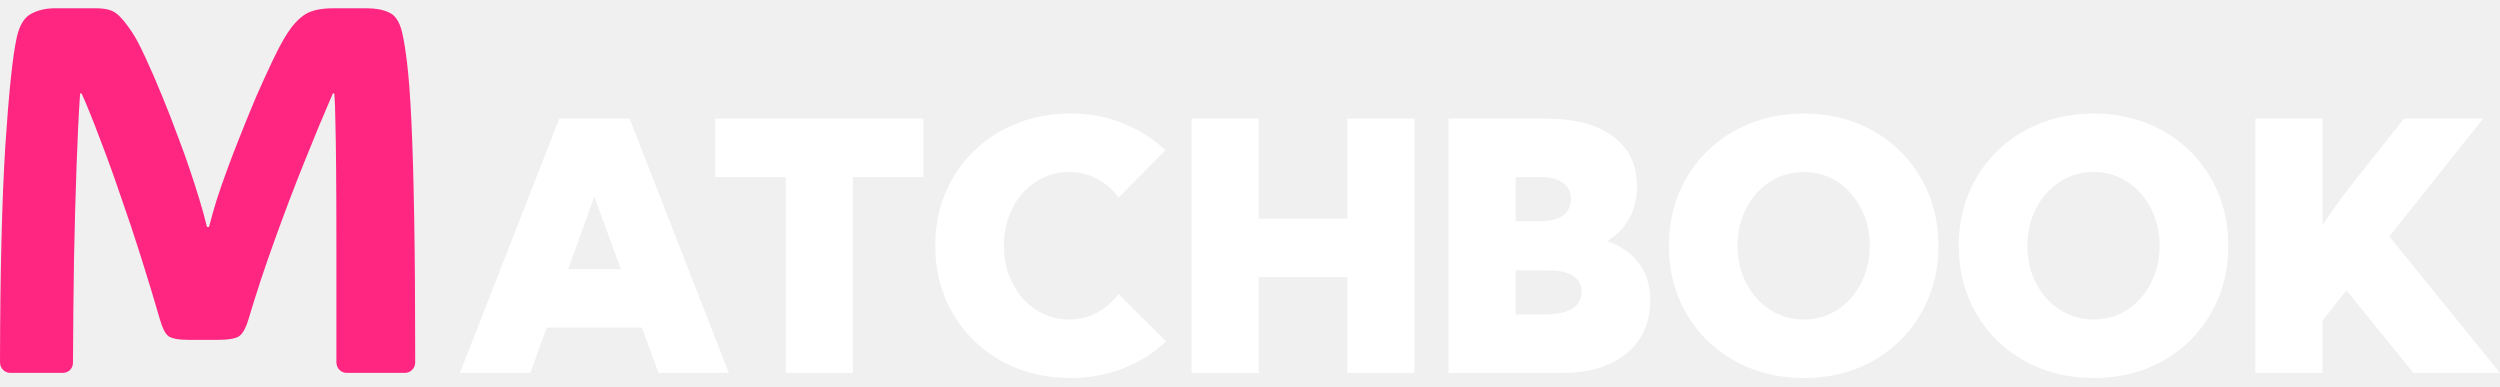
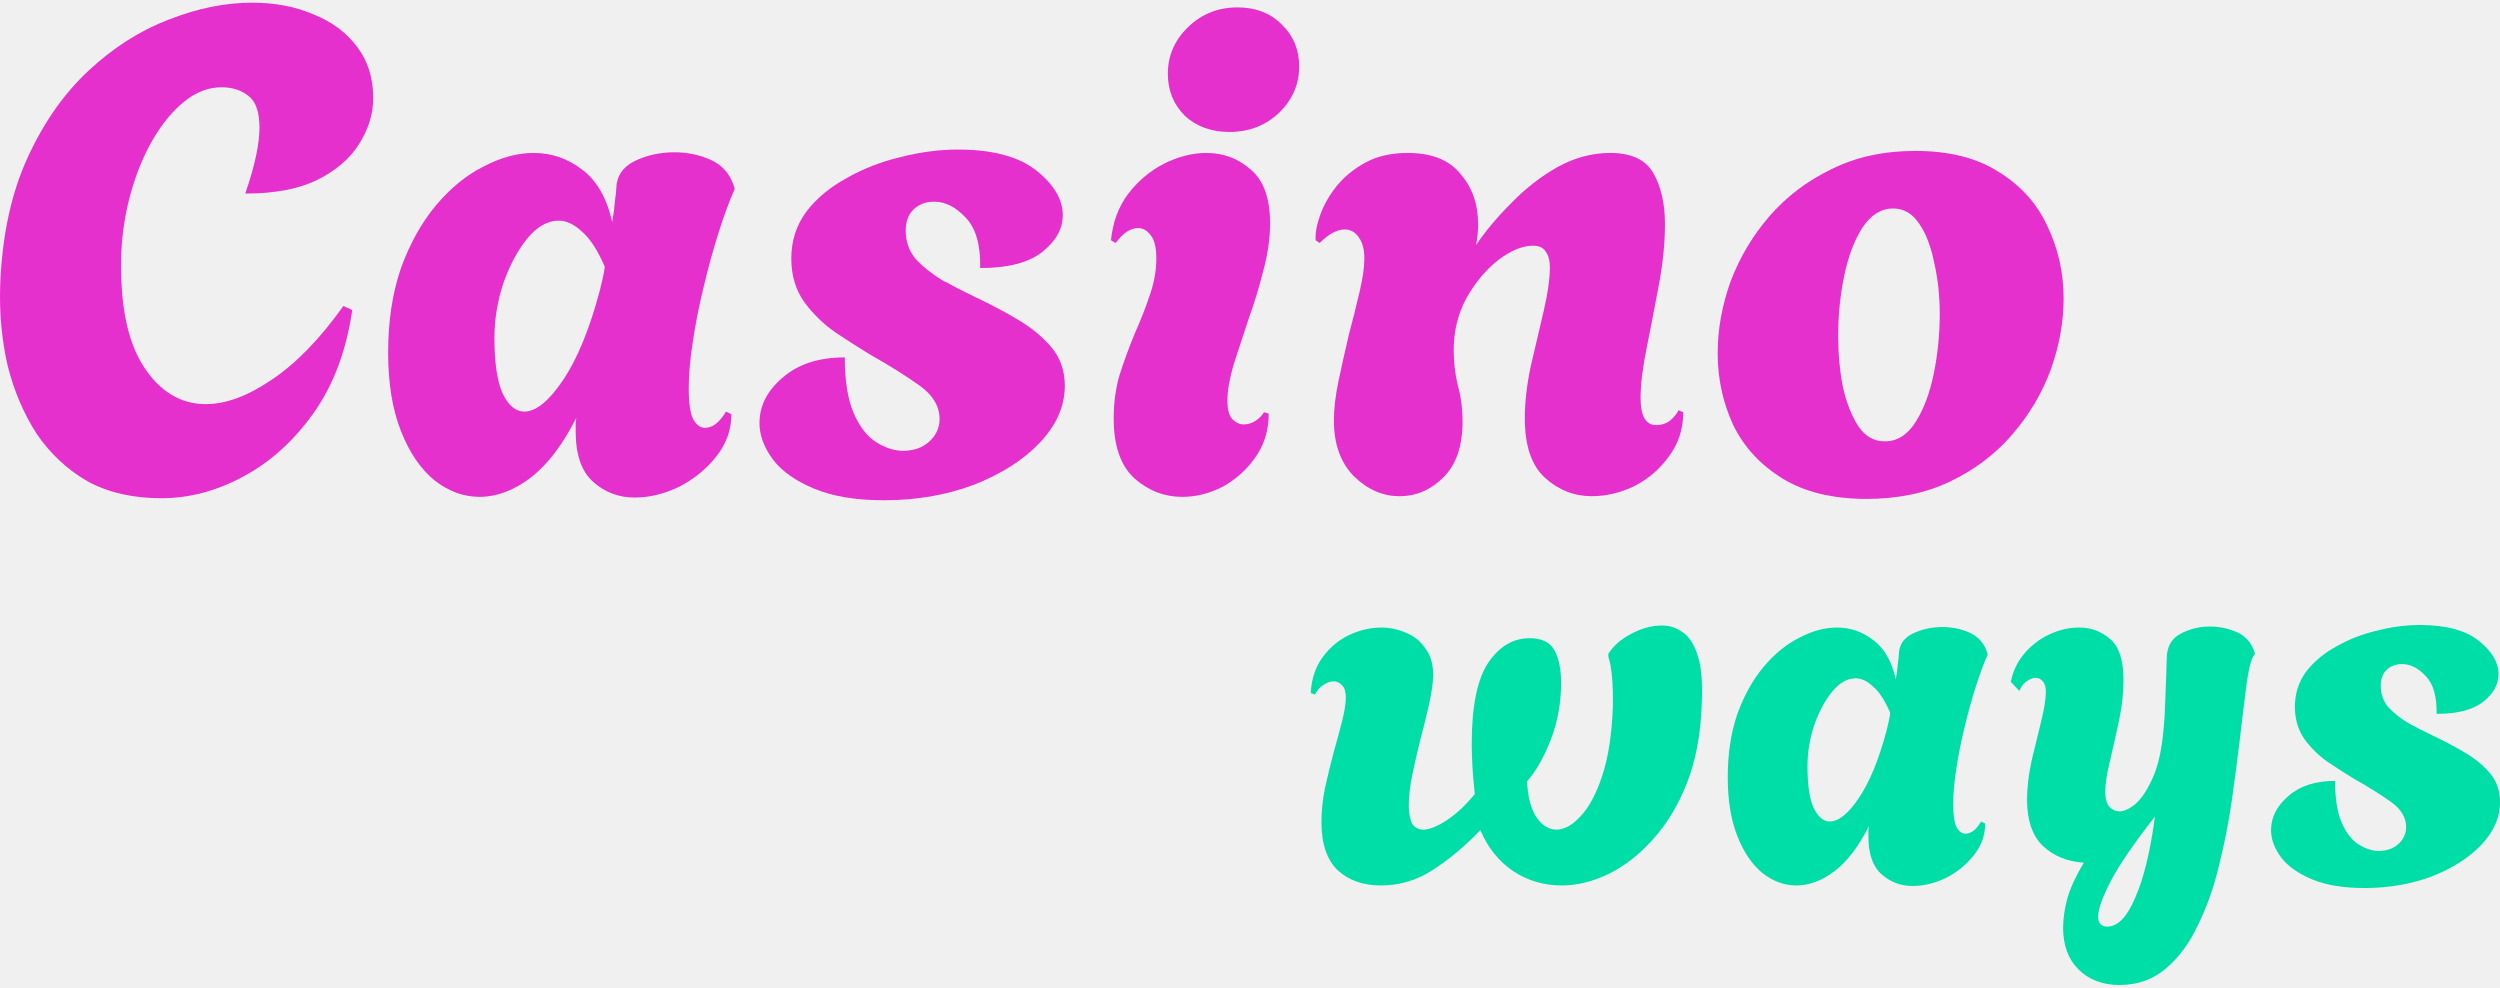
- <svg xmlns="http://www.w3.org/2000/svg" width="233" height="36" viewBox="0 0 233 36" fill="none">
-   <path d="M19.48 21.151C19.701 20.298 19.938 19.461 20.19 18.64C20.459 17.802 20.783 16.87 21.162 15.843C21.494 14.927 21.897 13.876 22.371 12.691C22.845 11.491 23.342 10.274 23.863 9.042C24.401 7.81 24.922 6.664 25.428 5.606C25.933 4.547 26.391 3.702 26.802 3.07C27.308 2.296 27.853 1.719 28.437 1.34C29.038 0.961 29.914 0.771 31.068 0.771H34.172C34.993 0.771 35.681 0.898 36.234 1.151C36.802 1.388 37.205 1.964 37.442 2.881C37.616 3.56 37.782 4.555 37.94 5.866C38.098 7.178 38.232 8.995 38.343 11.317C38.453 13.639 38.54 16.625 38.603 20.275C38.667 23.908 38.698 28.403 38.698 33.759C38.698 34.043 38.603 34.28 38.414 34.469C38.224 34.659 37.995 34.754 37.727 34.754H32.324C32.055 34.754 31.826 34.659 31.636 34.469C31.447 34.28 31.352 34.035 31.352 33.735C31.352 29.564 31.352 26.025 31.352 23.118C31.352 20.212 31.344 17.802 31.328 15.891C31.312 13.979 31.289 12.462 31.257 11.341C31.241 10.203 31.21 9.326 31.162 8.71H31.02C30.183 10.638 29.29 12.786 28.342 15.156C27.395 17.51 26.47 19.943 25.57 22.455C24.669 24.951 23.863 27.392 23.153 29.777C22.947 30.488 22.686 30.986 22.371 31.27C22.07 31.539 21.375 31.673 20.285 31.673H17.56C16.628 31.673 16.004 31.555 15.688 31.318C15.388 31.081 15.127 30.567 14.906 29.777C14.384 27.976 13.808 26.073 13.176 24.066C12.544 22.06 11.888 20.093 11.209 18.166C10.546 16.222 9.898 14.437 9.266 12.81C8.65 11.167 8.097 9.8 7.607 8.71H7.465C7.338 10.574 7.228 12.841 7.133 15.511C7.038 18.181 6.959 21.08 6.896 24.209C6.849 27.337 6.817 30.528 6.801 33.782C6.801 34.067 6.706 34.304 6.517 34.493C6.327 34.667 6.098 34.754 5.83 34.754H0.972C0.703 34.754 0.474 34.659 0.284 34.469C0.095 34.28 0 34.035 0 33.735C0.016 25.314 0.182 18.592 0.498 13.568C0.829 8.544 1.185 5.179 1.564 3.473C1.817 2.351 2.259 1.625 2.891 1.293C3.539 0.945 4.273 0.771 5.095 0.771H8.934C9.803 0.771 10.435 0.929 10.83 1.245C11.241 1.546 11.738 2.138 12.323 3.023C12.67 3.544 13.081 4.326 13.555 5.369C14.045 6.412 14.55 7.573 15.072 8.852C15.593 10.116 16.083 11.372 16.541 12.62C17.015 13.853 17.402 14.927 17.702 15.843C18.018 16.775 18.31 17.684 18.579 18.568C18.848 19.437 19.084 20.298 19.29 21.151H19.48Z" fill="#FF2682" />
-   <path d="M49.423 34.754H42.867L52.125 11.056H58.681L67.924 34.754H61.367L59.835 30.535H50.956L49.423 34.754ZM52.947 25.085H57.86L55.395 18.323L52.947 25.085Z" fill="white" />
-   <path d="M79.488 34.754H73.232V16.506H66.66V11.056H86.06V16.506H79.488V34.754Z" fill="white" />
-   <path d="M108.668 31.815C107.551 32.889 106.229 33.727 104.702 34.327C103.186 34.927 101.532 35.228 99.742 35.228C97.941 35.228 96.271 34.922 94.733 34.311C93.206 33.69 91.874 32.826 90.736 31.72C89.609 30.604 88.73 29.298 88.098 27.802C87.477 26.307 87.166 24.674 87.166 22.905C87.166 21.135 87.477 19.503 88.098 18.007C88.73 16.512 89.609 15.211 90.736 14.105C91.874 12.989 93.206 12.125 94.733 11.514C96.271 10.893 97.941 10.582 99.742 10.582C101.521 10.582 103.165 10.887 104.671 11.498C106.187 12.099 107.504 12.936 108.62 14.01L104.26 18.402C103.712 17.665 103.038 17.086 102.238 16.664C101.448 16.243 100.584 16.032 99.647 16.032C98.783 16.032 97.983 16.206 97.245 16.554C96.508 16.901 95.86 17.386 95.302 18.007C94.754 18.629 94.328 19.355 94.022 20.188C93.717 21.02 93.564 21.92 93.564 22.889C93.564 23.869 93.717 24.774 94.022 25.606C94.328 26.438 94.754 27.17 95.302 27.802C95.86 28.424 96.508 28.908 97.245 29.256C97.983 29.603 98.783 29.777 99.647 29.777C100.584 29.777 101.448 29.567 102.238 29.145C103.028 28.724 103.696 28.145 104.244 27.407L108.668 31.815Z" fill="white" />
-   <path d="M117.309 34.754H111.053V11.056H117.309V20.377H125.572V11.056H131.828V34.754H125.572V25.828H117.309V34.754Z" fill="white" />
-   <path d="M135.004 34.754V11.056H144.025C146.752 11.056 148.859 11.609 150.344 12.715C151.829 13.821 152.571 15.385 152.571 17.407C152.571 18.534 152.319 19.54 151.813 20.424C151.308 21.299 150.623 21.983 149.759 22.478C151.044 22.899 152.04 23.584 152.745 24.532C153.451 25.48 153.804 26.644 153.804 28.023C153.804 29.393 153.472 30.583 152.808 31.594C152.145 32.594 151.202 33.374 149.981 33.932C148.759 34.48 147.316 34.754 145.652 34.754H135.004ZM141.26 20.614H143.598C144.493 20.614 145.183 20.435 145.668 20.077C146.163 19.708 146.41 19.187 146.41 18.513C146.41 17.891 146.163 17.402 145.668 17.044C145.173 16.686 144.483 16.506 143.598 16.506H141.26V20.614ZM141.26 29.303H144.025C144.741 29.303 145.352 29.224 145.857 29.066C146.363 28.898 146.747 28.661 147.01 28.355C147.274 28.039 147.405 27.66 147.405 27.218C147.405 26.775 147.29 26.407 147.058 26.112C146.826 25.806 146.484 25.58 146.031 25.433C145.589 25.275 145.046 25.196 144.404 25.196H141.26V29.303Z" fill="white" />
-   <path d="M168.117 35.228C166.306 35.228 164.631 34.922 163.093 34.311C161.566 33.69 160.234 32.826 159.096 31.72C157.969 30.604 157.095 29.298 156.474 27.802C155.852 26.307 155.542 24.674 155.542 22.905C155.542 21.135 155.852 19.503 156.474 18.007C157.095 16.512 157.969 15.211 159.096 14.105C160.234 12.989 161.566 12.125 163.093 11.514C164.631 10.893 166.306 10.582 168.117 10.582C169.939 10.582 171.614 10.893 173.141 11.514C174.668 12.125 175.99 12.989 177.106 14.105C178.233 15.211 179.108 16.512 179.729 18.007C180.35 19.503 180.661 21.135 180.661 22.905C180.661 24.674 180.35 26.307 179.729 27.802C179.108 29.298 178.233 30.604 177.106 31.72C175.99 32.826 174.668 33.69 173.141 34.311C171.614 34.922 169.939 35.228 168.117 35.228ZM168.117 29.777C168.991 29.777 169.802 29.603 170.55 29.256C171.298 28.908 171.946 28.424 172.493 27.802C173.052 27.17 173.483 26.438 173.789 25.606C174.105 24.774 174.263 23.874 174.263 22.905C174.263 21.936 174.105 21.035 173.789 20.203C173.483 19.371 173.052 18.645 172.493 18.023C171.946 17.391 171.298 16.901 170.55 16.554C169.802 16.206 168.991 16.032 168.117 16.032C167.243 16.032 166.427 16.206 165.668 16.554C164.921 16.901 164.268 17.391 163.709 18.023C163.151 18.645 162.714 19.371 162.398 20.203C162.093 21.035 161.94 21.936 161.94 22.905C161.94 23.874 162.093 24.774 162.398 25.606C162.714 26.438 163.151 27.17 163.709 27.802C164.268 28.424 164.921 28.908 165.668 29.256C166.427 29.603 167.243 29.777 168.117 29.777Z" fill="white" />
-   <path d="M195.132 35.228C193.321 35.228 191.646 34.922 190.109 34.311C188.581 33.69 187.249 32.826 186.112 31.72C184.985 30.604 184.11 29.298 183.489 27.802C182.868 26.307 182.557 24.674 182.557 22.905C182.557 21.135 182.868 19.503 183.489 18.007C184.11 16.512 184.985 15.211 186.112 14.105C187.249 12.989 188.581 12.125 190.109 11.514C191.646 10.893 193.321 10.582 195.132 10.582C196.955 10.582 198.629 10.893 200.156 11.514C201.684 12.125 203.005 12.989 204.122 14.105C205.249 15.211 206.123 16.512 206.744 18.007C207.366 19.503 207.676 21.135 207.676 22.905C207.676 24.674 207.366 26.307 206.744 27.802C206.123 29.298 205.249 30.604 204.122 31.72C203.005 32.826 201.684 33.69 200.156 34.311C198.629 34.922 196.955 35.228 195.132 35.228ZM195.132 29.777C196.007 29.777 196.818 29.603 197.565 29.256C198.313 28.908 198.961 28.424 199.509 27.802C200.067 27.17 200.499 26.438 200.804 25.606C201.12 24.774 201.278 23.874 201.278 22.905C201.278 21.936 201.12 21.035 200.804 20.203C200.499 19.371 200.067 18.645 199.509 18.023C198.961 17.391 198.313 16.901 197.565 16.554C196.818 16.206 196.007 16.032 195.132 16.032C194.258 16.032 193.442 16.206 192.684 16.554C191.936 16.901 191.283 17.391 190.725 18.023C190.166 18.645 189.729 19.371 189.413 20.203C189.108 21.035 188.955 21.936 188.955 22.905C188.955 23.874 189.108 24.774 189.413 25.606C189.729 26.438 190.166 27.17 190.725 27.802C191.283 28.424 191.936 28.908 192.684 29.256C193.442 29.603 194.258 29.777 195.132 29.777Z" fill="white" />
-   <path d="M216.46 34.754H210.204V11.056H216.46V20.962C217.019 20.14 217.55 19.382 218.056 18.687C218.562 17.991 218.988 17.428 219.336 16.996L224.059 11.056H231.421L222.685 22.036L233.001 34.754H224.928L218.688 27.06L216.46 29.872V34.754Z" fill="white" />
+ <svg xmlns="http://www.w3.org/2000/svg" width="162" height="64" viewBox="0 0 162 64" fill="none">
+   <path d="M10.453 32.285C8.61 32.285 7.016 31.92 5.671 31.189C4.355 30.428 3.258 29.404 2.381 28.117C1.533 26.801 0.904 25.324 0.494 23.687C0.114 22.02 -0.047 20.294 0.012 18.51C0.129 15.322 0.714 12.573 1.767 10.262C2.819 7.952 4.15 6.051 5.759 4.559C7.367 3.067 9.093 1.971 10.935 1.269C12.807 0.537 14.606 0.172 16.332 0.172C17.794 0.172 19.11 0.42 20.28 0.918C21.479 1.386 22.43 2.088 23.132 3.023C23.834 3.93 24.184 5.042 24.184 6.358C24.184 7.381 23.877 8.376 23.263 9.341C22.678 10.277 21.772 11.052 20.543 11.666C19.344 12.251 17.794 12.543 15.893 12.543C16.215 11.607 16.449 10.789 16.595 10.087C16.741 9.385 16.814 8.785 16.814 8.288C16.814 7.264 16.58 6.577 16.112 6.226C15.644 5.846 15.059 5.656 14.357 5.656C13.509 5.656 12.705 5.963 11.944 6.577C11.184 7.191 10.497 8.025 9.883 9.078C9.298 10.101 8.83 11.242 8.479 12.499C8.128 13.757 7.923 15.029 7.865 16.316C7.748 19.563 8.216 22.02 9.268 23.687C10.321 25.354 11.681 26.187 13.348 26.187C14.635 26.187 16.054 25.661 17.604 24.608C19.183 23.555 20.733 21.961 22.254 19.826L22.825 20.089C22.444 22.721 21.611 24.944 20.324 26.758C19.037 28.571 17.516 29.945 15.761 30.881C14.036 31.817 12.266 32.285 10.453 32.285Z" fill="#E630CE" />
+   <path d="M41.12 32.241C40.096 32.241 39.204 31.905 38.444 31.232C37.683 30.56 37.303 29.463 37.303 27.942C37.303 27.796 37.303 27.65 37.303 27.503C37.303 27.357 37.318 27.211 37.347 27.065C36.47 28.819 35.475 30.121 34.364 30.969C33.282 31.788 32.185 32.197 31.073 32.197C30.05 32.197 29.085 31.846 28.178 31.145C27.271 30.413 26.54 29.346 25.985 27.942C25.429 26.538 25.151 24.842 25.151 22.853C25.151 20.806 25.429 18.978 25.985 17.369C26.57 15.761 27.33 14.401 28.266 13.289C29.202 12.178 30.225 11.344 31.337 10.789C32.448 10.204 33.53 9.911 34.583 9.911C35.753 9.911 36.806 10.277 37.742 11.008C38.678 11.71 39.321 12.836 39.672 14.386C39.76 13.889 39.818 13.435 39.848 13.026C39.906 12.617 39.935 12.339 39.935 12.192C39.965 11.403 40.359 10.818 41.12 10.438C41.91 10.057 42.772 9.867 43.708 9.867C44.527 9.867 45.302 10.028 46.033 10.35C46.765 10.672 47.262 11.213 47.525 11.973L47.613 12.236C47.262 13.026 46.911 13.976 46.56 15.088C46.209 16.199 45.887 17.369 45.595 18.598C45.302 19.797 45.068 20.981 44.893 22.151C44.717 23.292 44.63 24.301 44.63 25.178C44.63 26.143 44.732 26.816 44.937 27.196C45.141 27.547 45.39 27.723 45.682 27.723C46.18 27.723 46.633 27.372 47.042 26.67L47.393 26.845C47.393 27.84 47.072 28.746 46.428 29.565C45.785 30.384 44.98 31.042 44.015 31.539C43.05 32.007 42.085 32.241 41.12 32.241ZM33.969 26.67C34.729 26.67 35.563 25.997 36.47 24.652C37.406 23.277 38.21 21.318 38.883 18.773C38.941 18.51 38.999 18.261 39.058 18.027C39.117 17.764 39.16 17.515 39.19 17.282C38.722 16.199 38.224 15.439 37.698 15C37.201 14.532 36.704 14.298 36.206 14.298C35.475 14.298 34.788 14.693 34.145 15.483C33.53 16.243 33.019 17.208 32.609 18.378C32.229 19.548 32.039 20.718 32.039 21.888C32.039 23.497 32.214 24.696 32.565 25.485C32.945 26.275 33.413 26.67 33.969 26.67Z" fill="#E630CE" />
+   <path d="M57.286 32.417C55.473 32.417 53.967 32.168 52.768 31.671C51.569 31.174 50.676 30.545 50.092 29.785C49.507 28.995 49.214 28.205 49.214 27.416C49.214 26.304 49.711 25.324 50.706 24.476C51.7 23.599 53.045 23.16 54.742 23.16C54.742 24.652 54.932 25.851 55.312 26.758C55.692 27.635 56.175 28.264 56.76 28.644C57.374 29.024 57.959 29.214 58.515 29.214C59.187 29.214 59.743 29.024 60.182 28.644C60.65 28.235 60.884 27.737 60.884 27.152C60.884 26.333 60.46 25.617 59.611 25.003C58.763 24.389 57.666 23.701 56.321 22.941C55.648 22.531 54.917 22.063 54.128 21.537C53.338 20.981 52.665 20.323 52.109 19.563C51.554 18.773 51.276 17.837 51.276 16.755C51.276 15.614 51.598 14.605 52.241 13.728C52.914 12.851 53.791 12.119 54.873 11.534C55.956 10.92 57.125 10.467 58.383 10.174C59.641 9.853 60.869 9.692 62.068 9.692C64.32 9.692 66.016 10.145 67.157 11.052C68.298 11.959 68.868 12.924 68.868 13.947C68.868 14.825 68.429 15.614 67.552 16.316C66.675 17.018 65.329 17.369 63.516 17.369C63.545 15.878 63.238 14.795 62.595 14.123C61.951 13.421 61.264 13.07 60.533 13.07C60.006 13.07 59.568 13.231 59.217 13.552C58.866 13.874 58.69 14.342 58.69 14.956C58.69 15.658 58.91 16.272 59.348 16.799C59.816 17.296 60.386 17.749 61.059 18.159C61.761 18.539 62.478 18.905 63.209 19.256C64.203 19.724 65.139 20.221 66.016 20.747C66.894 21.274 67.611 21.873 68.166 22.546C68.722 23.219 69 24.038 69 25.003C69 26.319 68.459 27.547 67.376 28.688C66.324 29.799 64.905 30.706 63.121 31.408C61.337 32.081 59.392 32.417 57.286 32.417Z" fill="#E630CE" />
+   <path d="M79.669 8.551C78.499 8.551 77.534 8.2 76.773 7.498C76.042 6.767 75.676 5.86 75.676 4.778C75.676 3.608 76.115 2.599 76.993 1.751C77.87 0.903 78.937 0.479 80.195 0.479C81.365 0.479 82.315 0.845 83.047 1.576C83.807 2.307 84.187 3.214 84.187 4.296C84.187 5.466 83.749 6.475 82.871 7.323C81.994 8.142 80.926 8.551 79.669 8.551ZM76.598 32.197C75.457 32.197 74.433 31.803 73.527 31.013C72.62 30.194 72.167 28.893 72.167 27.108C72.167 26.085 72.298 25.134 72.561 24.257C72.854 23.35 73.176 22.473 73.527 21.625C73.907 20.776 74.229 19.958 74.492 19.168C74.784 18.349 74.93 17.545 74.93 16.755C74.93 16.053 74.814 15.556 74.58 15.263C74.346 14.942 74.068 14.781 73.746 14.781C73.249 14.781 72.766 15.102 72.298 15.746L71.991 15.57C72.108 14.401 72.474 13.406 73.088 12.587C73.731 11.739 74.506 11.081 75.413 10.613C76.349 10.145 77.27 9.911 78.177 9.911C79.288 9.911 80.254 10.277 81.072 11.008C81.891 11.71 82.301 12.865 82.301 14.474C82.301 15.439 82.155 16.462 81.862 17.545C81.599 18.598 81.277 19.651 80.897 20.703C80.546 21.756 80.224 22.736 79.932 23.643C79.669 24.549 79.537 25.324 79.537 25.968C79.537 26.523 79.639 26.918 79.844 27.152C80.078 27.386 80.327 27.503 80.59 27.503C80.853 27.503 81.102 27.43 81.336 27.284C81.599 27.108 81.789 26.918 81.906 26.714L82.213 26.801C82.213 27.884 81.921 28.834 81.336 29.653C80.78 30.443 80.078 31.072 79.23 31.539C78.382 31.978 77.504 32.197 76.598 32.197Z" fill="#E630CE" />
+   <path d="M90.692 32.154C89.61 32.154 88.63 31.73 87.752 30.881C86.875 30.004 86.436 28.79 86.436 27.24C86.436 26.48 86.539 25.617 86.743 24.652C86.948 23.687 87.168 22.707 87.401 21.712C87.665 20.718 87.899 19.782 88.103 18.905C88.308 18.027 88.41 17.311 88.41 16.755C88.41 16.17 88.293 15.717 88.059 15.395C87.826 15.044 87.518 14.869 87.138 14.869C86.641 14.869 86.1 15.161 85.515 15.746L85.252 15.57C85.222 15.102 85.325 14.547 85.559 13.903C85.793 13.26 86.144 12.646 86.612 12.061C87.109 11.447 87.738 10.935 88.498 10.525C89.259 10.116 90.165 9.911 91.218 9.911C92.768 9.911 93.909 10.364 94.64 11.271C95.401 12.149 95.781 13.231 95.781 14.518C95.781 14.986 95.737 15.439 95.649 15.878C96.263 14.971 97.024 14.064 97.93 13.158C98.837 12.222 99.832 11.447 100.914 10.832C102.025 10.218 103.166 9.911 104.336 9.911C105.71 9.911 106.646 10.35 107.143 11.227C107.64 12.105 107.889 13.201 107.889 14.518C107.889 15.746 107.757 17.062 107.494 18.466C107.231 19.87 106.968 21.23 106.705 22.546C106.441 23.833 106.31 24.915 106.31 25.792C106.31 26.962 106.646 27.547 107.319 27.547C107.67 27.547 107.977 27.445 108.24 27.24C108.503 27.006 108.679 26.787 108.766 26.582L109.074 26.714C109.074 27.796 108.766 28.746 108.152 29.565C107.567 30.384 106.822 31.028 105.915 31.496C105.008 31.934 104.087 32.154 103.151 32.154C102.01 32.154 101.001 31.759 100.124 30.969C99.247 30.179 98.808 28.893 98.808 27.108C98.808 26.056 98.939 24.915 99.203 23.687C99.495 22.458 99.773 21.274 100.036 20.133C100.299 18.992 100.431 18.056 100.431 17.325C100.431 16.887 100.343 16.55 100.168 16.316C100.022 16.053 99.744 15.921 99.334 15.921C98.662 15.921 97.916 16.229 97.097 16.843C96.307 17.457 95.62 18.276 95.035 19.299C94.479 20.323 94.201 21.449 94.201 22.677C94.201 23.467 94.289 24.228 94.465 24.959C94.669 25.69 94.772 26.48 94.772 27.328C94.772 28.907 94.362 30.106 93.543 30.925C92.724 31.744 91.774 32.154 90.692 32.154Z" fill="#E630CE" />
+   <path d="M120.957 32.329C118.763 32.329 116.95 31.89 115.517 31.013C114.084 30.136 113.016 28.98 112.314 27.547C111.642 26.085 111.305 24.535 111.305 22.897C111.305 21.347 111.583 19.797 112.139 18.247C112.724 16.697 113.557 15.293 114.639 14.035C115.751 12.748 117.096 11.725 118.675 10.964C120.255 10.174 122.068 9.78 124.115 9.78C126.309 9.78 128.108 10.233 129.512 11.14C130.945 12.017 131.998 13.187 132.67 14.649C133.372 16.112 133.723 17.676 133.723 19.343C133.723 20.864 133.445 22.4 132.89 23.95C132.334 25.471 131.5 26.875 130.389 28.161C129.307 29.419 127.976 30.428 126.397 31.189C124.817 31.949 123.004 32.329 120.957 32.329ZM122.141 28.6C122.931 28.6 123.589 28.191 124.115 27.372C124.642 26.553 125.037 25.515 125.3 24.257C125.563 22.97 125.695 21.669 125.695 20.352C125.695 19.183 125.578 18.086 125.344 17.062C125.139 16.009 124.817 15.161 124.379 14.518C123.94 13.845 123.37 13.509 122.668 13.509C121.907 13.509 121.249 13.918 120.694 14.737C120.167 15.556 119.772 16.594 119.509 17.852C119.246 19.109 119.114 20.411 119.114 21.756C119.114 22.926 119.217 24.038 119.421 25.09C119.655 26.114 119.992 26.962 120.43 27.635C120.869 28.278 121.439 28.6 122.141 28.6Z" fill="#E630CE" />
+   <path d="M89.478 57.379C88.338 57.379 87.405 57.05 86.681 56.392C85.979 55.712 85.629 54.67 85.629 53.266C85.629 52.564 85.705 51.83 85.859 51.062C86.034 50.272 86.221 49.505 86.418 48.759C86.638 47.991 86.824 47.3 86.978 46.686C87.131 46.072 87.208 45.578 87.208 45.205C87.208 44.832 87.131 44.569 86.978 44.416C86.824 44.24 86.638 44.152 86.418 44.152C86.199 44.152 85.979 44.229 85.76 44.383C85.541 44.514 85.354 44.723 85.201 45.008L84.938 44.909C84.981 44.01 85.234 43.242 85.694 42.606C86.155 41.97 86.725 41.487 87.405 41.158C88.107 40.829 88.809 40.664 89.511 40.664C90.081 40.664 90.63 40.785 91.156 41.026C91.683 41.246 92.099 41.597 92.406 42.079C92.736 42.54 92.889 43.132 92.867 43.856C92.845 44.339 92.757 44.931 92.604 45.633C92.45 46.335 92.264 47.092 92.045 47.903C91.847 48.693 91.672 49.461 91.518 50.206C91.365 50.952 91.288 51.61 91.288 52.181C91.288 52.663 91.354 53.047 91.485 53.332C91.639 53.617 91.891 53.76 92.242 53.76C92.615 53.76 93.108 53.562 93.723 53.168C94.337 52.773 94.951 52.203 95.565 51.457C95.434 50.228 95.368 49.142 95.368 48.199C95.368 45.786 95.719 44.043 96.421 42.968C97.144 41.893 98.044 41.355 99.119 41.355C99.908 41.355 100.446 41.619 100.731 42.145C101.016 42.672 101.159 43.373 101.159 44.251C101.159 45.545 100.939 46.763 100.501 47.903C100.062 49.044 99.546 49.954 98.954 50.634C98.998 51.621 99.195 52.389 99.546 52.937C99.919 53.486 100.358 53.76 100.863 53.76C101.367 53.76 101.883 53.475 102.409 52.904C102.957 52.334 103.429 51.457 103.824 50.272C104.219 49.088 104.449 47.585 104.515 45.764C104.537 44.295 104.438 43.22 104.219 42.54V42.376C104.526 41.871 105.008 41.443 105.666 41.092C106.346 40.719 107.026 40.533 107.706 40.533C108.189 40.533 108.628 40.675 109.023 40.961C109.439 41.224 109.768 41.728 110.01 42.474C110.251 43.198 110.339 44.251 110.273 45.633C110.207 47.563 109.889 49.263 109.319 50.733C108.748 52.181 108.013 53.398 107.114 54.385C106.237 55.372 105.283 56.118 104.252 56.623C103.221 57.127 102.201 57.379 101.192 57.379C100.051 57.379 99.009 57.072 98.066 56.458C97.123 55.822 96.41 54.934 95.927 53.793C94.94 54.824 93.92 55.679 92.867 56.359C91.836 57.039 90.707 57.379 89.478 57.379Z" fill="#00DEA7" />
+   <path d="M123.935 57.412C123.167 57.412 122.498 57.16 121.928 56.655C121.357 56.151 121.072 55.328 121.072 54.188C121.072 54.078 121.072 53.968 121.072 53.859C121.072 53.749 121.083 53.639 121.105 53.53C120.447 54.846 119.701 55.822 118.868 56.458C118.056 57.072 117.234 57.379 116.4 57.379C115.632 57.379 114.908 57.116 114.228 56.59C113.548 56.041 113 55.241 112.583 54.188C112.166 53.135 111.958 51.862 111.958 50.371C111.958 48.835 112.166 47.465 112.583 46.258C113.022 45.052 113.592 44.032 114.294 43.198C114.996 42.364 115.764 41.739 116.597 41.323C117.431 40.884 118.243 40.664 119.032 40.664C119.91 40.664 120.699 40.939 121.401 41.487C122.103 42.014 122.586 42.858 122.849 44.021C122.915 43.648 122.959 43.308 122.981 43.001C123.024 42.694 123.046 42.485 123.046 42.376C123.068 41.783 123.364 41.344 123.935 41.059C124.527 40.774 125.174 40.632 125.876 40.632C126.49 40.632 127.072 40.752 127.62 40.993C128.168 41.235 128.541 41.641 128.739 42.211L128.804 42.408C128.541 43.001 128.278 43.714 128.015 44.547C127.752 45.381 127.51 46.258 127.291 47.179C127.072 48.079 126.896 48.967 126.764 49.844C126.633 50.7 126.567 51.457 126.567 52.115C126.567 52.839 126.644 53.343 126.797 53.628C126.951 53.892 127.137 54.023 127.357 54.023C127.73 54.023 128.07 53.76 128.377 53.233L128.64 53.365C128.64 54.111 128.399 54.791 127.916 55.405C127.433 56.019 126.83 56.513 126.106 56.886C125.383 57.237 124.659 57.412 123.935 57.412ZM118.572 53.233C119.142 53.233 119.767 52.729 120.447 51.72C121.149 50.689 121.752 49.219 122.257 47.311C122.301 47.114 122.344 46.927 122.388 46.752C122.432 46.554 122.465 46.368 122.487 46.192C122.136 45.381 121.763 44.81 121.368 44.481C120.995 44.13 120.623 43.955 120.25 43.955C119.701 43.955 119.186 44.251 118.703 44.843C118.243 45.413 117.859 46.137 117.552 47.015C117.266 47.892 117.124 48.77 117.124 49.647C117.124 50.853 117.255 51.753 117.519 52.345C117.804 52.937 118.155 53.233 118.572 53.233Z" fill="#00DEA7" />
+   <path d="M137.341 63.828C136.244 63.828 135.356 63.488 134.676 62.808C134.018 62.15 133.689 61.251 133.689 60.11C133.689 59.518 133.788 58.86 133.985 58.136C134.204 57.434 134.555 56.688 135.038 55.899C133.963 55.833 133.075 55.471 132.373 54.813C131.693 54.155 131.353 53.157 131.353 51.819C131.353 51.029 131.452 50.184 131.649 49.285C131.868 48.364 132.077 47.508 132.274 46.719C132.472 45.907 132.57 45.282 132.57 44.843C132.57 44.514 132.504 44.284 132.373 44.152C132.241 43.999 132.088 43.922 131.912 43.922C131.737 43.922 131.539 43.999 131.32 44.152C131.123 44.284 130.969 44.492 130.859 44.777L130.3 44.185C130.432 43.505 130.717 42.902 131.155 42.376C131.594 41.849 132.132 41.432 132.768 41.125C133.404 40.818 134.062 40.664 134.742 40.664C135.51 40.664 136.179 40.917 136.749 41.421C137.319 41.904 137.604 42.792 137.604 44.086C137.604 44.898 137.506 45.776 137.308 46.719C137.111 47.64 136.913 48.517 136.716 49.351C136.519 50.163 136.42 50.81 136.42 51.292C136.42 51.731 136.508 52.06 136.683 52.279C136.881 52.477 137.1 52.575 137.341 52.575C137.648 52.575 137.999 52.411 138.394 52.082C138.789 51.731 139.162 51.161 139.513 50.371C139.864 49.581 140.094 48.517 140.204 47.179C140.248 46.763 140.281 46.236 140.303 45.6C140.324 44.942 140.346 44.339 140.368 43.79C140.39 43.22 140.401 42.869 140.401 42.737C140.401 41.948 140.686 41.399 141.257 41.092C141.849 40.763 142.496 40.599 143.198 40.599C143.812 40.599 144.393 40.719 144.942 40.961C145.49 41.202 145.863 41.608 146.061 42.178L146.126 42.376C145.929 42.551 145.753 43.143 145.6 44.152C145.468 45.161 145.304 46.51 145.106 48.199C144.975 49.296 144.81 50.535 144.613 51.917C144.415 53.299 144.141 54.692 143.79 56.096C143.461 57.478 143.012 58.75 142.441 59.913C141.893 61.097 141.202 62.041 140.368 62.742C139.535 63.466 138.526 63.828 137.341 63.828ZM136.552 60.044C137.232 60.044 137.835 59.419 138.361 58.169C138.91 56.941 139.337 55.186 139.644 52.904C138.241 54.703 137.275 56.118 136.749 57.149C136.223 58.18 135.959 58.926 135.959 59.386C135.959 59.825 136.157 60.044 136.552 60.044Z" fill="#00DEA7" />
+   <path d="M153.218 57.544C151.858 57.544 150.728 57.357 149.829 56.984C148.93 56.611 148.261 56.14 147.822 55.57C147.383 54.977 147.164 54.385 147.164 53.793C147.164 52.959 147.537 52.224 148.283 51.588C149.028 50.93 150.037 50.601 151.31 50.601C151.31 51.72 151.452 52.619 151.737 53.299C152.022 53.957 152.384 54.429 152.823 54.714C153.284 54.999 153.722 55.142 154.139 55.142C154.644 55.142 155.061 54.999 155.39 54.714C155.741 54.407 155.916 54.034 155.916 53.595C155.916 52.981 155.598 52.444 154.962 51.983C154.326 51.523 153.503 51.007 152.494 50.437C151.99 50.13 151.441 49.779 150.849 49.384C150.257 48.967 149.752 48.474 149.335 47.903C148.919 47.311 148.71 46.609 148.71 45.797C148.71 44.942 148.952 44.185 149.434 43.527C149.939 42.869 150.597 42.321 151.408 41.882C152.22 41.421 153.097 41.081 154.041 40.862C154.984 40.621 155.905 40.5 156.804 40.5C158.493 40.5 159.766 40.84 160.621 41.52C161.477 42.2 161.904 42.924 161.904 43.692C161.904 44.35 161.575 44.942 160.917 45.468C160.259 45.995 159.25 46.258 157.89 46.258C157.912 45.139 157.682 44.328 157.199 43.823C156.717 43.297 156.201 43.033 155.653 43.033C155.258 43.033 154.929 43.154 154.666 43.395C154.402 43.637 154.271 43.988 154.271 44.448C154.271 44.975 154.435 45.435 154.764 45.83C155.115 46.203 155.543 46.543 156.048 46.85C156.574 47.135 157.112 47.41 157.66 47.673C158.406 48.024 159.108 48.397 159.766 48.792C160.424 49.186 160.961 49.636 161.378 50.141C161.795 50.645 162.003 51.259 162.003 51.983C162.003 52.97 161.597 53.892 160.786 54.747C159.996 55.581 158.932 56.261 157.594 56.787C156.256 57.291 154.797 57.544 153.218 57.544Z" fill="#00DEA7" />
</svg>
